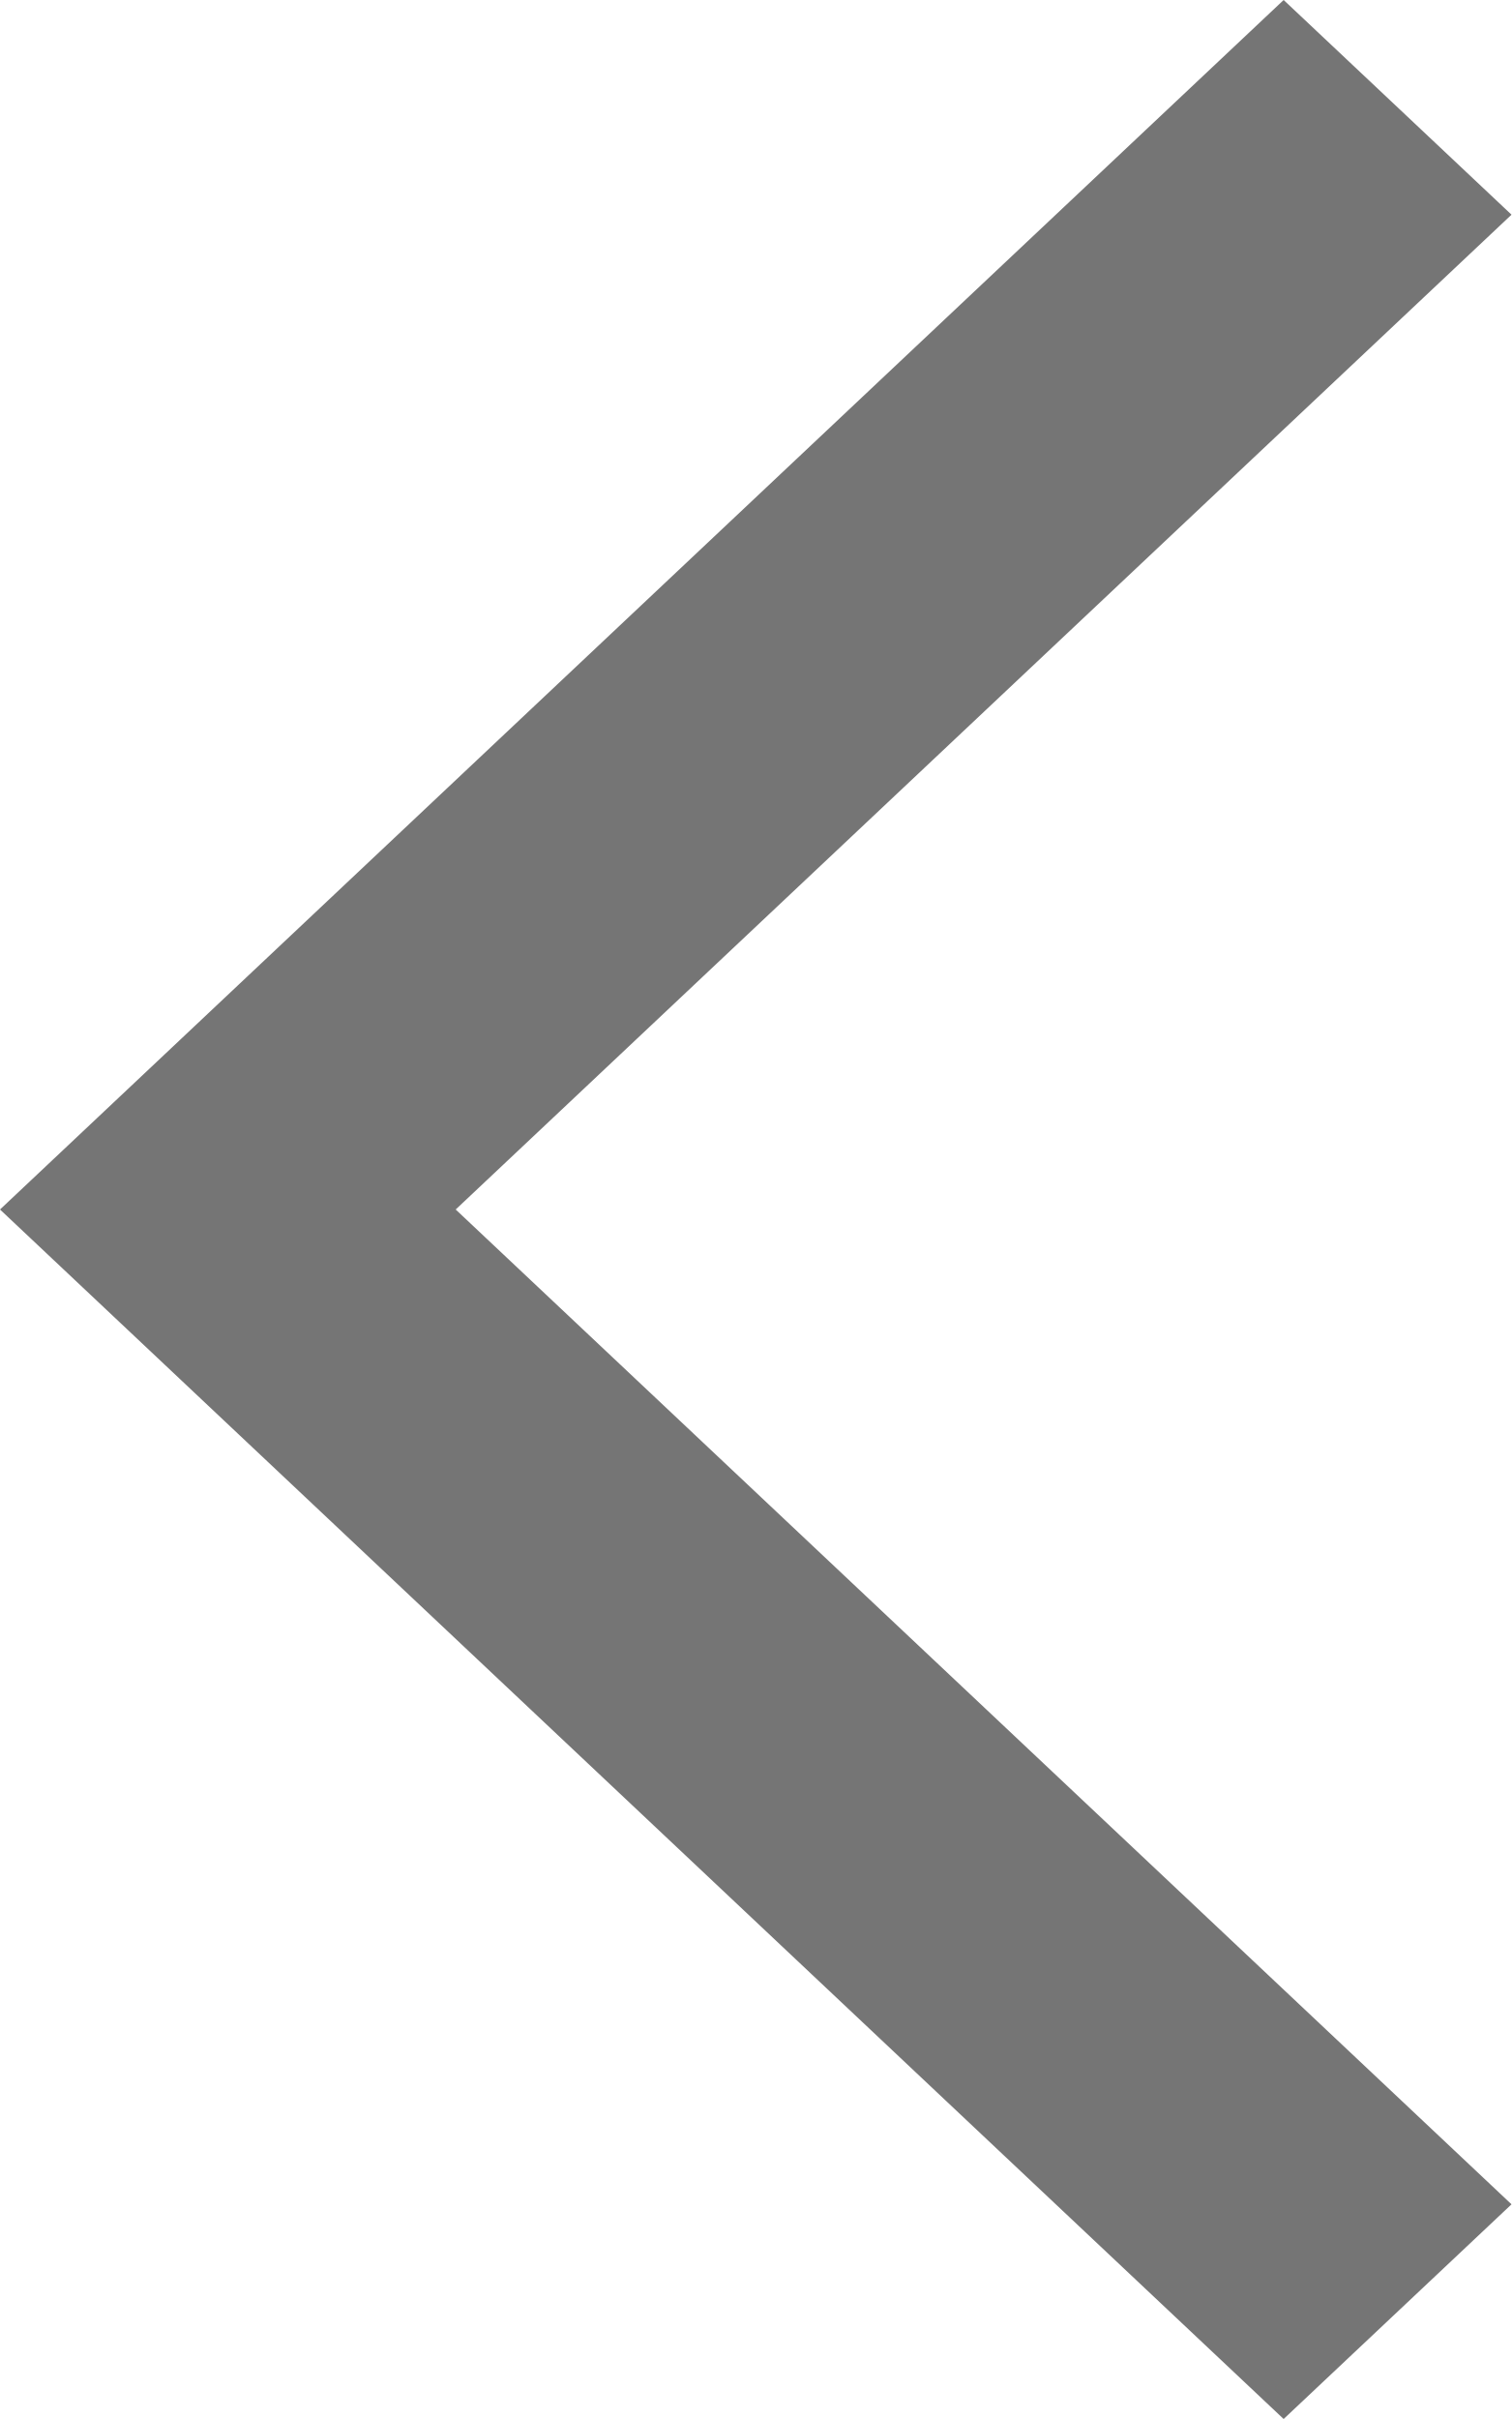
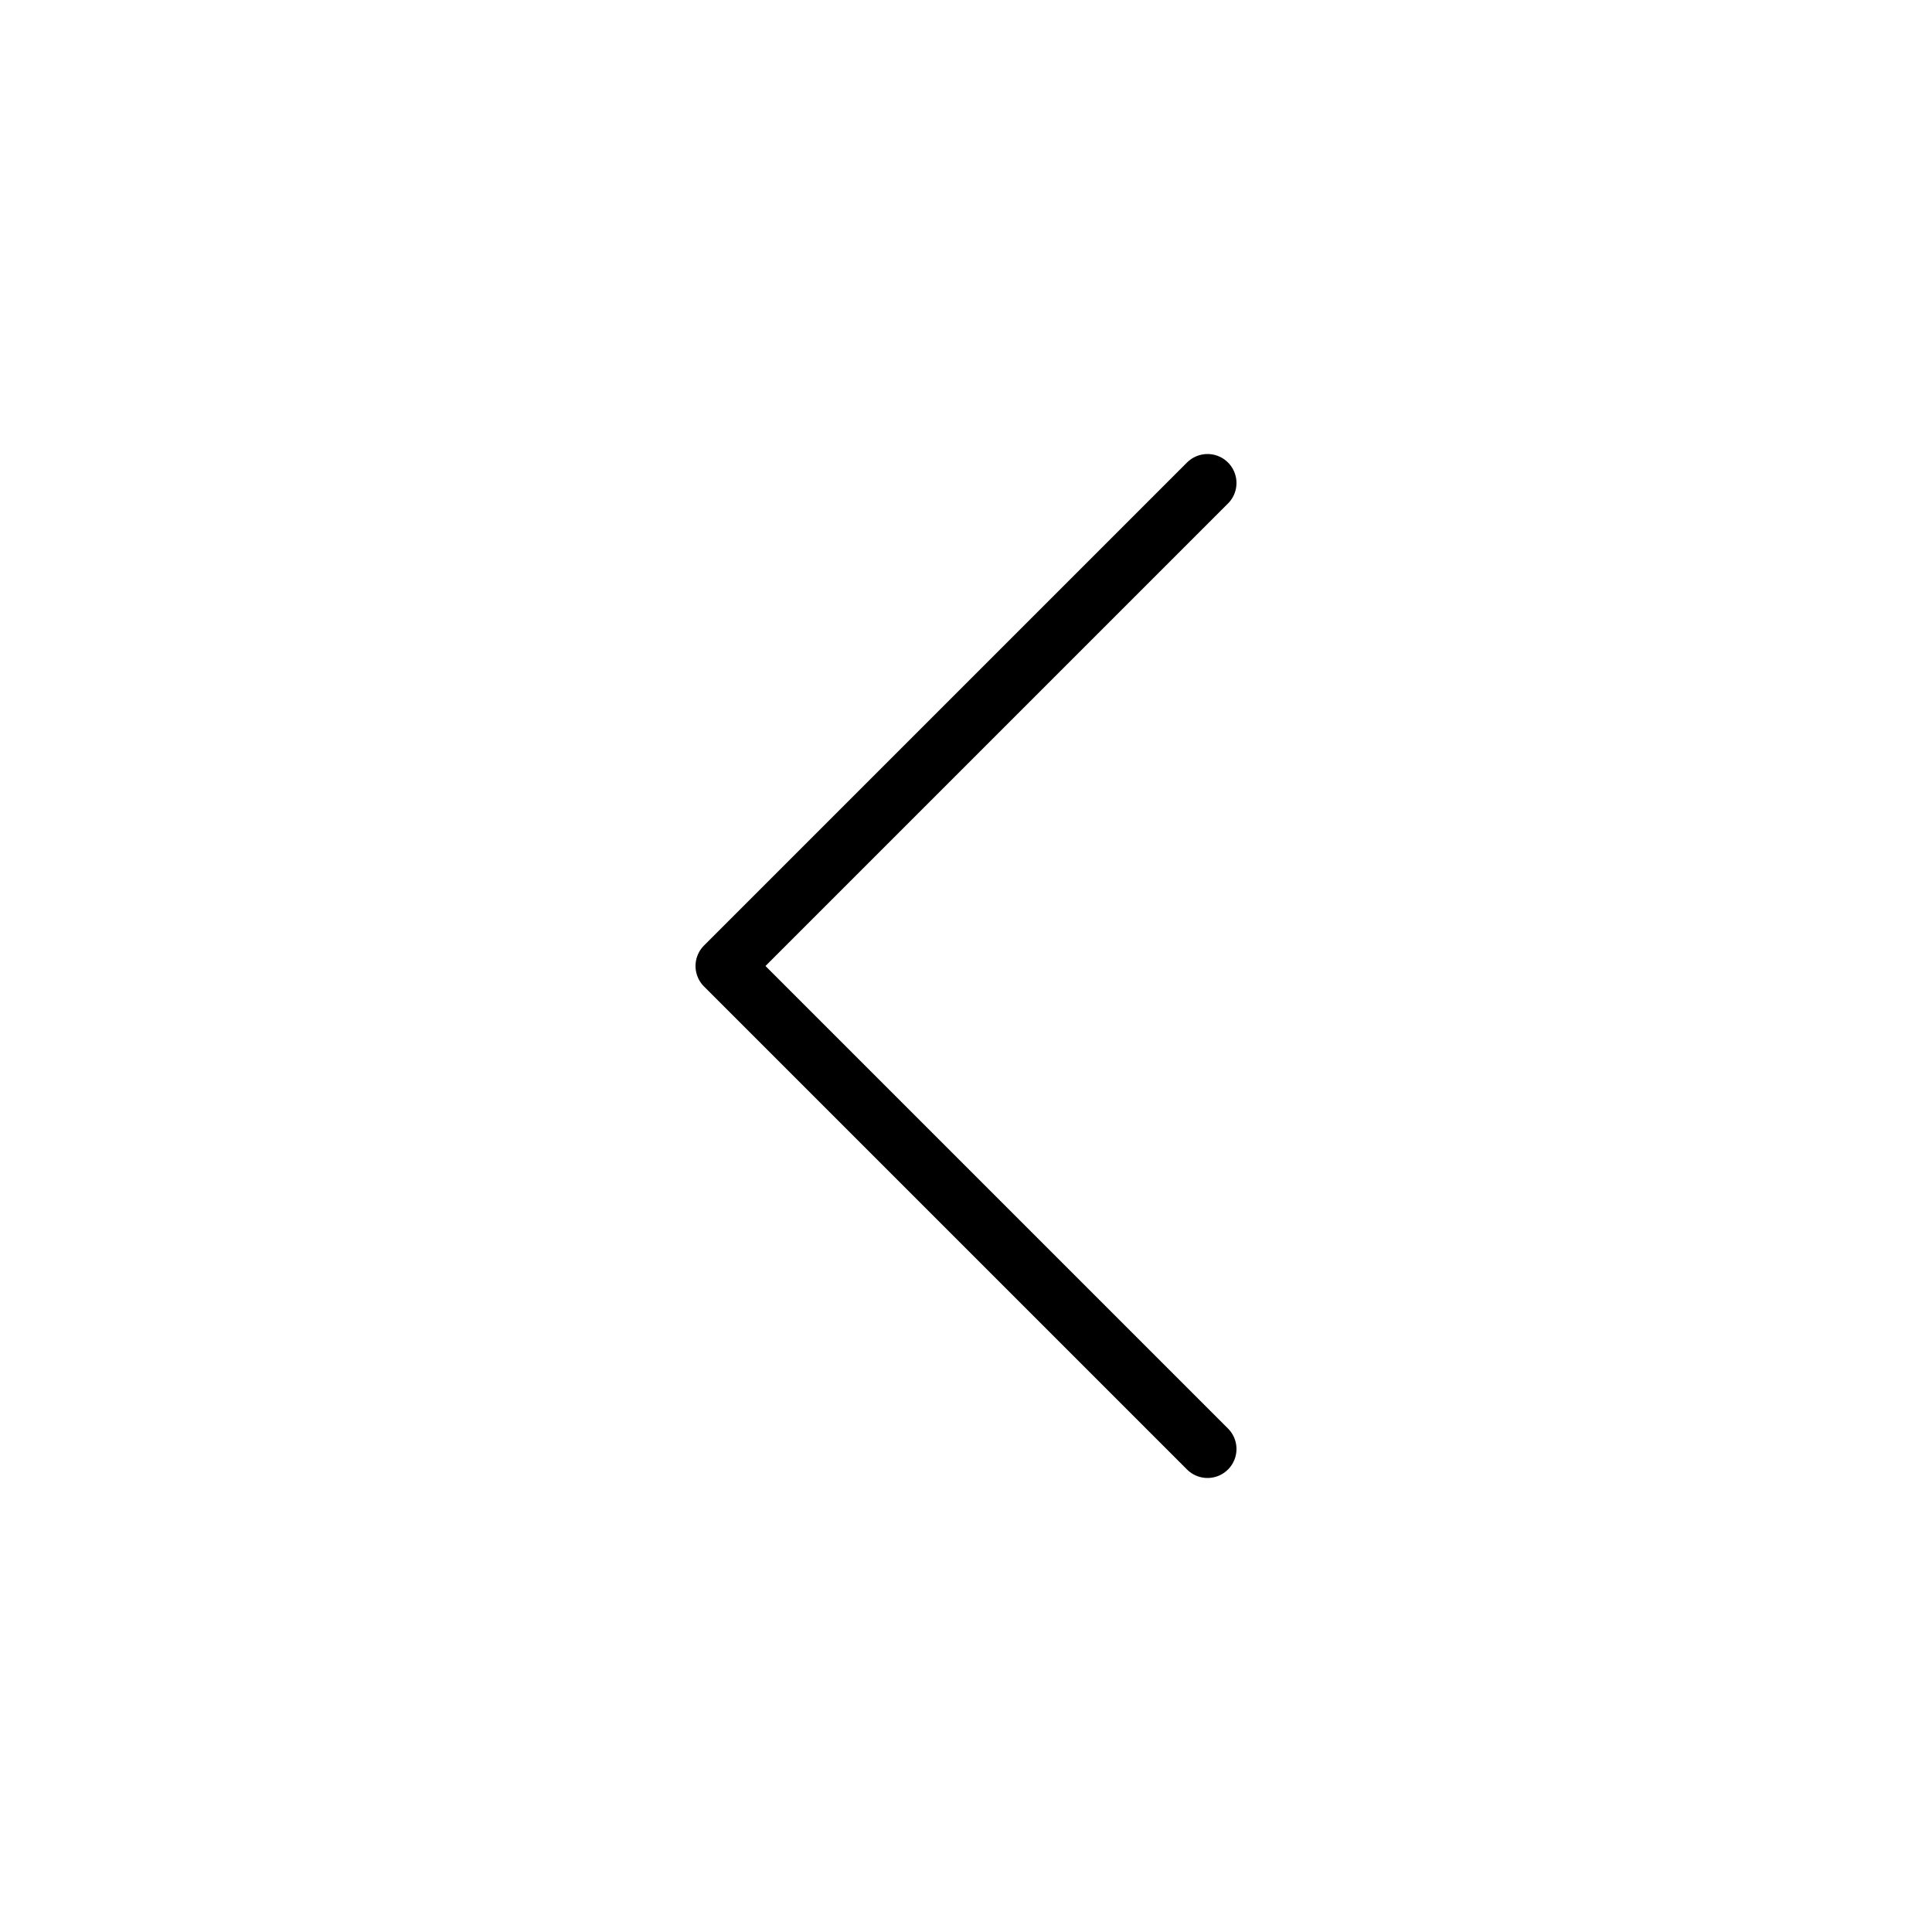
- <svg xmlns="http://www.w3.org/2000/svg" width="25" height="40" viewBox="0 0 25 40" fill="none">
-   <path d="M21.231 40L0 20L21.231 0L25 3.55L7.537 20L25 36.45L21.231 40Z" fill="#757575" />
+ <svg xmlns="http://www.w3.org/2000/svg" width="50" height="50" viewBox="0 0 50 50" fill="none">
+   <path d="M31.25 12.5L18.75 25L31.25 37.5" stroke="black" stroke-width="1.5" stroke-linecap="round" stroke-linejoin="round" />
</svg>
